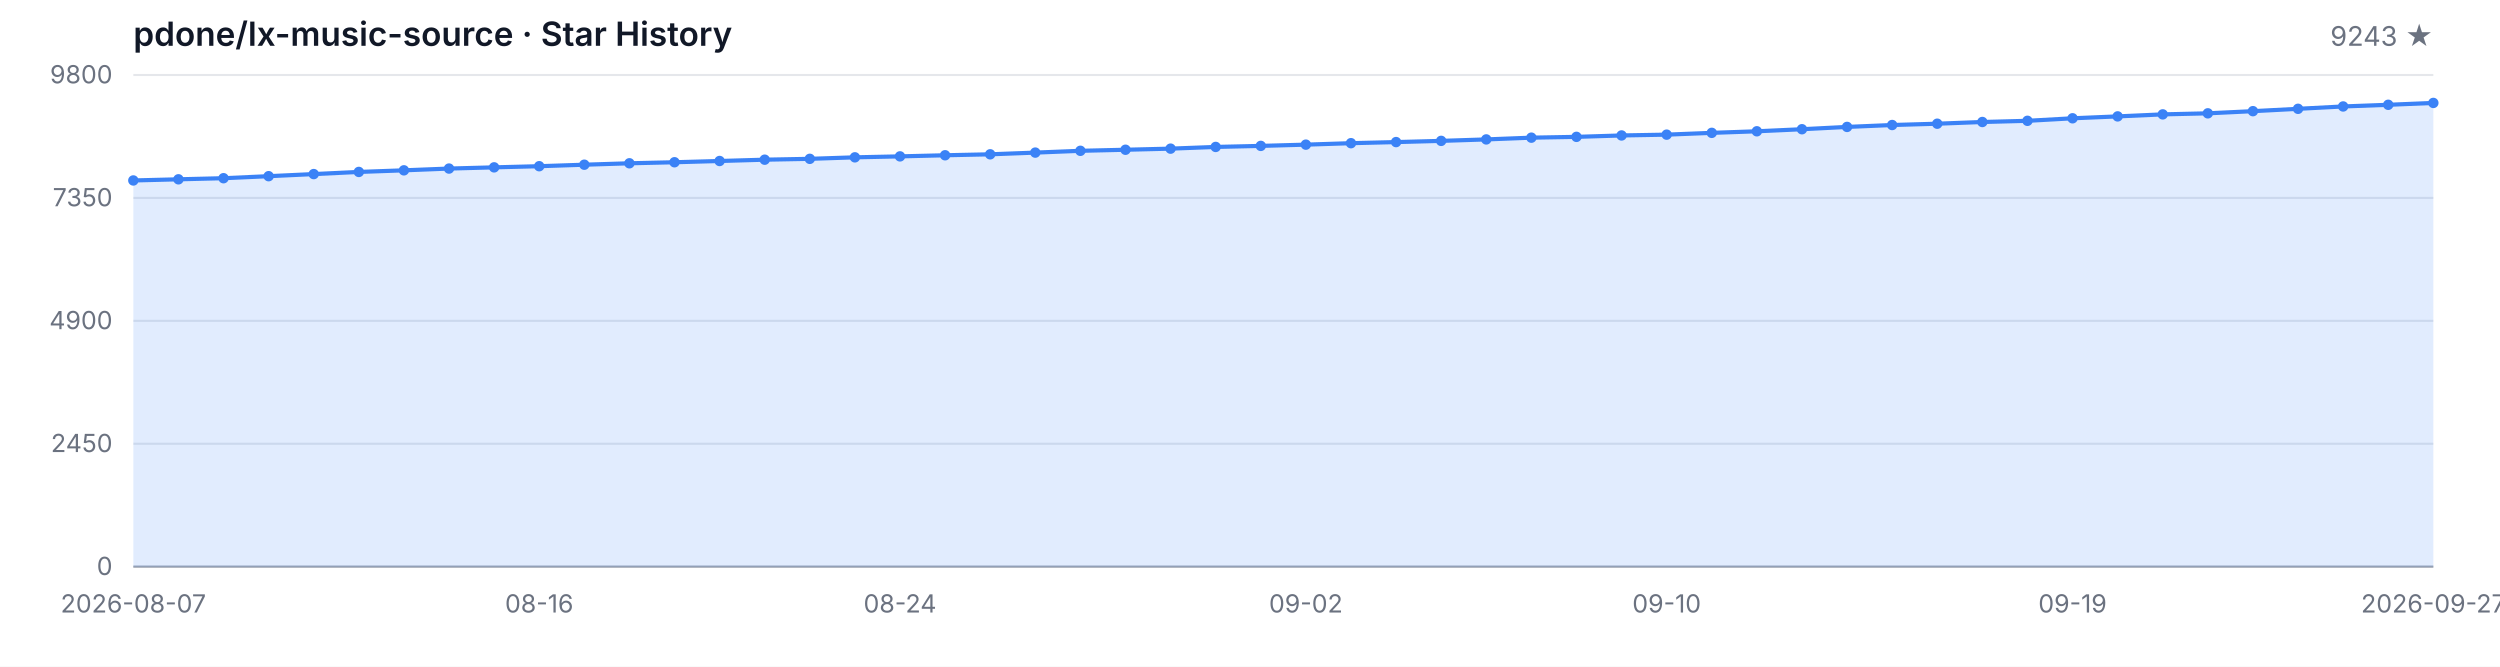
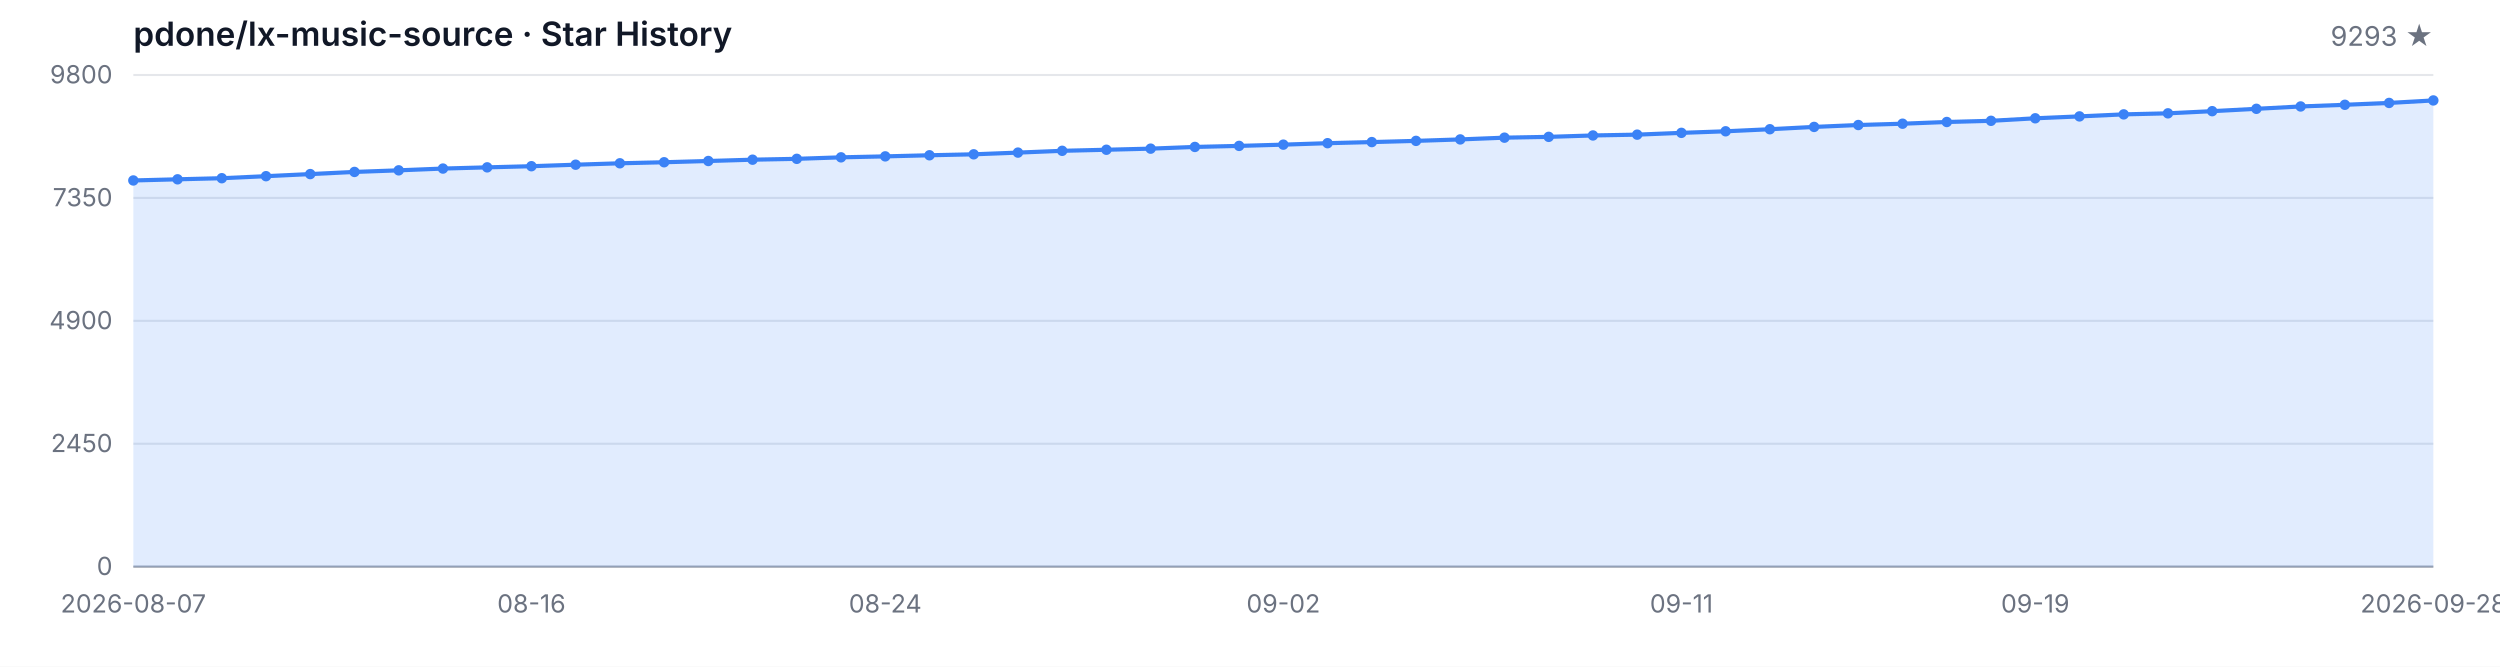
<svg xmlns="http://www.w3.org/2000/svg" width="1200" height="320" viewBox="0 0 1200 320" role="img" aria-label="Star History">
  <style>
  .bg { fill: #ffffff; }
  .grid { stroke: #e5e7eb; stroke-width: 1; }
  .axis { stroke: #9ca3af; stroke-width: 1; }
  .area { fill: rgba(59, 130, 246, 0.15); }
  .line { fill: none; stroke: #3b82f6; stroke-width: 2; stroke-linejoin: round; stroke-linecap: round; }
  .dot { fill: #3b82f6; }
  .tlabel { fill: #6b7280; font-family: -apple-system, BlinkMacSystemFont, 'Segoe UI', sans-serif; font-size: 12px; }
  .title { fill: #111827; font-family: -apple-system, BlinkMacSystemFont, 'Segoe UI', sans-serif; font-size: 16px; font-weight: 600; }
  .subtitle { fill: #6b7280; font-family: -apple-system, BlinkMacSystemFont, 'Segoe UI', sans-serif; font-size: 13px; }
  @media (prefers-color-scheme: dark) {
    .bg { fill: #0d1117; }
    .grid { stroke: #21262d; }
    .axis { stroke: #484f58; }
    .area { fill: rgba(58, 132, 255, 0.18); }
    .line { stroke: #58a6ff; }
    .dot { fill: #58a6ff; }
    .tlabel { fill: #8b949e; }
    .title { fill: #c9d1d9; }
    .subtitle { fill: #8b949e; }
  }
</style>
  <rect class="bg" width="1200" height="320" />
  <text class="title" x="64" y="22">pdone/lx-music-source · Star History</text>
-   <text class="subtitle" x="1168" y="22" text-anchor="end">9243 ★</text>
+   <text class="subtitle" x="1168" y="22" text-anchor="end">9293 ★</text>
  <line class="grid" x1="64" y1="272.00" x2="1168" y2="272.00" />
  <line class="grid" x1="64" y1="213.00" x2="1168" y2="213.00" />
  <line class="grid" x1="64" y1="154.00" x2="1168" y2="154.00" />
  <line class="grid" x1="64" y1="95.00" x2="1168" y2="95.00" />
  <line class="grid" x1="64" y1="36.00" x2="1168" y2="36.00" />
  <text class="tlabel" x="54" y="276.00" text-anchor="end">0</text>
  <text class="tlabel" x="54" y="217.00" text-anchor="end">2450</text>
  <text class="tlabel" x="54" y="158.00" text-anchor="end">4900</text>
  <text class="tlabel" x="54" y="99.00" text-anchor="end">7350</text>
  <text class="tlabel" x="54" y="40.00" text-anchor="end">9800</text>
  <line class="axis" x1="64" y1="272" x2="1168" y2="272" />
-   <path class="area" d="M 64.00 272.00 L 64.00 86.62 L 85.65 86.07 L 107.29 85.54 L 128.94 84.57 L 150.59 83.56 L 172.24 82.53 L 193.88 81.76 L 215.53 80.91 L 237.18 80.33 L 258.82 79.78 L 280.47 79.06 L 302.12 78.38 L 323.76 77.88 L 345.41 77.28 L 367.06 76.65 L 388.71 76.24 L 410.35 75.52 L 432.00 75.06 L 453.65 74.53 L 475.29 74.07 L 496.94 73.25 L 518.59 72.39 L 540.24 71.88 L 561.88 71.35 L 583.53 70.53 L 605.18 70.03 L 626.82 69.43 L 648.47 68.73 L 670.12 68.20 L 691.76 67.62 L 713.41 66.92 L 735.06 66.08 L 756.71 65.69 L 778.35 65.02 L 800.00 64.63 L 821.65 63.77 L 843.29 63.02 L 864.94 62.03 L 886.59 60.92 L 908.24 60.01 L 929.88 59.38 L 951.53 58.56 L 973.18 57.99 L 994.82 56.78 L 1016.47 55.87 L 1038.12 54.90 L 1059.76 54.40 L 1081.41 53.36 L 1103.06 52.23 L 1124.71 51.10 L 1146.35 50.30 L 1168.00 49.41 L 1168.00 272.00 Z" />
-   <path class="line" d="M 64.00 86.62 L 85.65 86.07 L 107.29 85.54 L 128.94 84.57 L 150.59 83.56 L 172.24 82.53 L 193.88 81.76 L 215.53 80.91 L 237.18 80.33 L 258.82 79.78 L 280.47 79.06 L 302.12 78.38 L 323.76 77.88 L 345.41 77.28 L 367.06 76.65 L 388.71 76.24 L 410.35 75.52 L 432.00 75.06 L 453.65 74.53 L 475.29 74.07 L 496.94 73.25 L 518.59 72.39 L 540.24 71.88 L 561.88 71.35 L 583.53 70.53 L 605.18 70.03 L 626.82 69.43 L 648.47 68.73 L 670.12 68.20 L 691.76 67.62 L 713.41 66.92 L 735.06 66.08 L 756.71 65.69 L 778.35 65.02 L 800.00 64.63 L 821.65 63.77 L 843.29 63.02 L 864.94 62.03 L 886.59 60.92 L 908.24 60.01 L 929.88 59.38 L 951.53 58.56 L 973.18 57.99 L 994.82 56.78 L 1016.47 55.87 L 1038.12 54.90 L 1059.76 54.40 L 1081.41 53.36 L 1103.06 52.23 L 1124.71 51.10 L 1146.35 50.30 L 1168.00 49.41" />
+   <path class="area" d="M 64.00 272.00 L 64.00 86.62 L 85.23 86.07 L 106.46 85.54 L 127.69 84.57 L 148.92 83.56 L 170.15 82.53 L 191.38 81.76 L 212.62 80.91 L 233.85 80.33 L 255.08 79.78 L 276.31 79.06 L 297.54 78.38 L 318.77 77.88 L 340.00 77.28 L 361.23 76.65 L 382.46 76.24 L 403.69 75.52 L 424.92 75.06 L 446.15 74.53 L 467.38 74.07 L 488.62 73.25 L 509.85 72.39 L 531.08 71.88 L 552.31 71.35 L 573.54 70.53 L 594.77 70.03 L 616.00 69.43 L 637.23 68.73 L 658.46 68.20 L 679.69 67.62 L 700.92 66.92 L 722.15 66.08 L 743.38 65.69 L 764.62 65.02 L 785.85 64.63 L 807.08 63.77 L 828.31 63.02 L 849.54 62.03 L 870.77 60.92 L 892.00 60.01 L 913.23 59.38 L 934.46 58.56 L 955.69 57.99 L 976.92 56.78 L 998.15 55.87 L 1019.38 54.90 L 1040.62 54.40 L 1061.85 53.36 L 1083.08 52.23 L 1104.31 51.10 L 1125.54 50.30 L 1146.77 49.41 L 1168.00 48.21 L 1168.00 272.00 Z" />
+   <path class="line" d="M 64.00 86.62 L 85.23 86.07 L 106.46 85.54 L 127.69 84.57 L 148.92 83.56 L 170.15 82.53 L 191.38 81.76 L 212.62 80.91 L 233.85 80.33 L 255.08 79.78 L 276.31 79.06 L 297.54 78.38 L 318.77 77.88 L 340.00 77.28 L 361.23 76.65 L 382.46 76.24 L 403.69 75.52 L 424.92 75.06 L 446.15 74.53 L 467.38 74.07 L 488.62 73.25 L 509.85 72.39 L 531.08 71.88 L 552.31 71.35 L 573.54 70.53 L 594.77 70.03 L 616.00 69.43 L 637.23 68.73 L 658.46 68.20 L 679.69 67.62 L 700.92 66.92 L 722.15 66.08 L 743.38 65.69 L 764.62 65.02 L 785.85 64.63 L 807.08 63.77 L 828.31 63.02 L 849.54 62.03 L 870.77 60.92 L 892.00 60.01 L 913.23 59.38 L 934.46 58.56 L 955.69 57.99 L 976.92 56.78 L 998.15 55.87 L 1019.38 54.90 L 1040.62 54.40 L 1061.85 53.36 L 1083.08 52.23 L 1104.31 51.10 L 1125.54 50.30 L 1146.77 49.41 L 1168.00 48.21" />
  <circle class="dot" cx="64.00" cy="86.62" r="2.5" />
-   <circle class="dot" cx="85.65" cy="86.07" r="2.5" />
-   <circle class="dot" cx="107.29" cy="85.54" r="2.5" />
-   <circle class="dot" cx="128.94" cy="84.57" r="2.5" />
-   <circle class="dot" cx="150.59" cy="83.56" r="2.5" />
-   <circle class="dot" cx="172.24" cy="82.53" r="2.5" />
-   <circle class="dot" cx="193.88" cy="81.76" r="2.5" />
-   <circle class="dot" cx="215.53" cy="80.91" r="2.5" />
-   <circle class="dot" cx="237.18" cy="80.33" r="2.5" />
-   <circle class="dot" cx="258.82" cy="79.78" r="2.5" />
-   <circle class="dot" cx="280.47" cy="79.06" r="2.5" />
-   <circle class="dot" cx="302.12" cy="78.38" r="2.5" />
-   <circle class="dot" cx="323.76" cy="77.88" r="2.5" />
-   <circle class="dot" cx="345.41" cy="77.28" r="2.5" />
-   <circle class="dot" cx="367.06" cy="76.65" r="2.5" />
-   <circle class="dot" cx="388.71" cy="76.24" r="2.5" />
-   <circle class="dot" cx="410.35" cy="75.52" r="2.5" />
-   <circle class="dot" cx="432.00" cy="75.06" r="2.5" />
-   <circle class="dot" cx="453.65" cy="74.53" r="2.5" />
-   <circle class="dot" cx="475.29" cy="74.07" r="2.5" />
-   <circle class="dot" cx="496.94" cy="73.25" r="2.5" />
-   <circle class="dot" cx="518.59" cy="72.39" r="2.5" />
-   <circle class="dot" cx="540.24" cy="71.88" r="2.5" />
-   <circle class="dot" cx="561.88" cy="71.35" r="2.5" />
-   <circle class="dot" cx="583.53" cy="70.53" r="2.5" />
-   <circle class="dot" cx="605.18" cy="70.03" r="2.5" />
-   <circle class="dot" cx="626.82" cy="69.43" r="2.5" />
-   <circle class="dot" cx="648.47" cy="68.73" r="2.5" />
-   <circle class="dot" cx="670.12" cy="68.20" r="2.5" />
-   <circle class="dot" cx="691.76" cy="67.62" r="2.5" />
-   <circle class="dot" cx="713.41" cy="66.92" r="2.5" />
-   <circle class="dot" cx="735.06" cy="66.08" r="2.5" />
-   <circle class="dot" cx="756.71" cy="65.69" r="2.5" />
-   <circle class="dot" cx="778.35" cy="65.02" r="2.5" />
-   <circle class="dot" cx="800.00" cy="64.63" r="2.5" />
-   <circle class="dot" cx="821.65" cy="63.77" r="2.5" />
-   <circle class="dot" cx="843.29" cy="63.02" r="2.5" />
-   <circle class="dot" cx="864.94" cy="62.03" r="2.5" />
-   <circle class="dot" cx="886.59" cy="60.92" r="2.5" />
-   <circle class="dot" cx="908.24" cy="60.01" r="2.5" />
-   <circle class="dot" cx="929.88" cy="59.38" r="2.5" />
-   <circle class="dot" cx="951.53" cy="58.56" r="2.5" />
-   <circle class="dot" cx="973.18" cy="57.99" r="2.5" />
-   <circle class="dot" cx="994.82" cy="56.78" r="2.5" />
-   <circle class="dot" cx="1016.47" cy="55.87" r="2.5" />
-   <circle class="dot" cx="1038.12" cy="54.90" r="2.5" />
-   <circle class="dot" cx="1059.76" cy="54.40" r="2.5" />
-   <circle class="dot" cx="1081.41" cy="53.36" r="2.5" />
-   <circle class="dot" cx="1103.06" cy="52.23" r="2.5" />
-   <circle class="dot" cx="1124.71" cy="51.10" r="2.5" />
-   <circle class="dot" cx="1146.35" cy="50.30" r="2.5" />
-   <circle class="dot" cx="1168.00" cy="49.41" r="2.5" />
+   <circle class="dot" cx="85.23" cy="86.07" r="2.5" />
+   <circle class="dot" cx="106.46" cy="85.54" r="2.5" />
+   <circle class="dot" cx="127.69" cy="84.57" r="2.5" />
+   <circle class="dot" cx="148.92" cy="83.56" r="2.5" />
+   <circle class="dot" cx="170.15" cy="82.53" r="2.5" />
+   <circle class="dot" cx="191.38" cy="81.76" r="2.5" />
+   <circle class="dot" cx="212.62" cy="80.91" r="2.5" />
+   <circle class="dot" cx="233.85" cy="80.33" r="2.5" />
+   <circle class="dot" cx="255.08" cy="79.78" r="2.5" />
+   <circle class="dot" cx="276.31" cy="79.06" r="2.5" />
+   <circle class="dot" cx="297.54" cy="78.38" r="2.5" />
+   <circle class="dot" cx="318.77" cy="77.88" r="2.5" />
+   <circle class="dot" cx="340.00" cy="77.28" r="2.5" />
+   <circle class="dot" cx="361.23" cy="76.65" r="2.5" />
+   <circle class="dot" cx="382.46" cy="76.24" r="2.5" />
+   <circle class="dot" cx="403.69" cy="75.52" r="2.5" />
+   <circle class="dot" cx="424.92" cy="75.06" r="2.5" />
+   <circle class="dot" cx="446.15" cy="74.53" r="2.5" />
+   <circle class="dot" cx="467.38" cy="74.07" r="2.5" />
+   <circle class="dot" cx="488.62" cy="73.25" r="2.5" />
+   <circle class="dot" cx="509.85" cy="72.39" r="2.5" />
+   <circle class="dot" cx="531.08" cy="71.88" r="2.5" />
+   <circle class="dot" cx="552.31" cy="71.35" r="2.5" />
+   <circle class="dot" cx="573.54" cy="70.53" r="2.5" />
+   <circle class="dot" cx="594.77" cy="70.03" r="2.5" />
+   <circle class="dot" cx="616.00" cy="69.43" r="2.5" />
+   <circle class="dot" cx="637.23" cy="68.73" r="2.5" />
+   <circle class="dot" cx="658.46" cy="68.20" r="2.5" />
+   <circle class="dot" cx="679.69" cy="67.62" r="2.5" />
+   <circle class="dot" cx="700.92" cy="66.92" r="2.5" />
+   <circle class="dot" cx="722.15" cy="66.08" r="2.5" />
+   <circle class="dot" cx="743.38" cy="65.69" r="2.5" />
+   <circle class="dot" cx="764.62" cy="65.02" r="2.5" />
+   <circle class="dot" cx="785.85" cy="64.63" r="2.5" />
+   <circle class="dot" cx="807.08" cy="63.77" r="2.5" />
+   <circle class="dot" cx="828.31" cy="63.02" r="2.5" />
+   <circle class="dot" cx="849.54" cy="62.03" r="2.5" />
+   <circle class="dot" cx="870.77" cy="60.92" r="2.5" />
+   <circle class="dot" cx="892.00" cy="60.01" r="2.5" />
+   <circle class="dot" cx="913.23" cy="59.38" r="2.5" />
+   <circle class="dot" cx="934.46" cy="58.56" r="2.5" />
+   <circle class="dot" cx="955.69" cy="57.99" r="2.5" />
+   <circle class="dot" cx="976.92" cy="56.78" r="2.5" />
+   <circle class="dot" cx="998.15" cy="55.87" r="2.5" />
+   <circle class="dot" cx="1019.38" cy="54.90" r="2.5" />
+   <circle class="dot" cx="1040.62" cy="54.40" r="2.5" />
+   <circle class="dot" cx="1061.85" cy="53.36" r="2.5" />
+   <circle class="dot" cx="1083.08" cy="52.23" r="2.5" />
+   <circle class="dot" cx="1104.31" cy="51.10" r="2.5" />
+   <circle class="dot" cx="1125.54" cy="50.30" r="2.5" />
+   <circle class="dot" cx="1146.77" cy="49.41" r="2.5" />
+   <circle class="dot" cx="1168.00" cy="48.21" r="2.5" />
  <text class="tlabel" x="64.00" y="294" text-anchor="middle">2026-08-07</text>
-   <text class="tlabel" x="258.82" y="294" text-anchor="middle">08-16</text>
-   <text class="tlabel" x="432.00" y="294" text-anchor="middle">08-24</text>
-   <text class="tlabel" x="626.82" y="294" text-anchor="middle">09-02</text>
-   <text class="tlabel" x="800.00" y="294" text-anchor="middle">09-10</text>
-   <text class="tlabel" x="994.82" y="294" text-anchor="middle">09-19</text>
-   <text class="tlabel" x="1168.00" y="294" text-anchor="middle">2026-09-27</text>
+   <text class="tlabel" x="255.08" y="294" text-anchor="middle">08-16</text>
+   <text class="tlabel" x="424.92" y="294" text-anchor="middle">08-24</text>
+   <text class="tlabel" x="616.00" y="294" text-anchor="middle">09-02</text>
+   <text class="tlabel" x="807.08" y="294" text-anchor="middle">09-11</text>
+   <text class="tlabel" x="976.92" y="294" text-anchor="middle">09-19</text>
+   <text class="tlabel" x="1168.00" y="294" text-anchor="middle">2026-09-28</text>
</svg>
